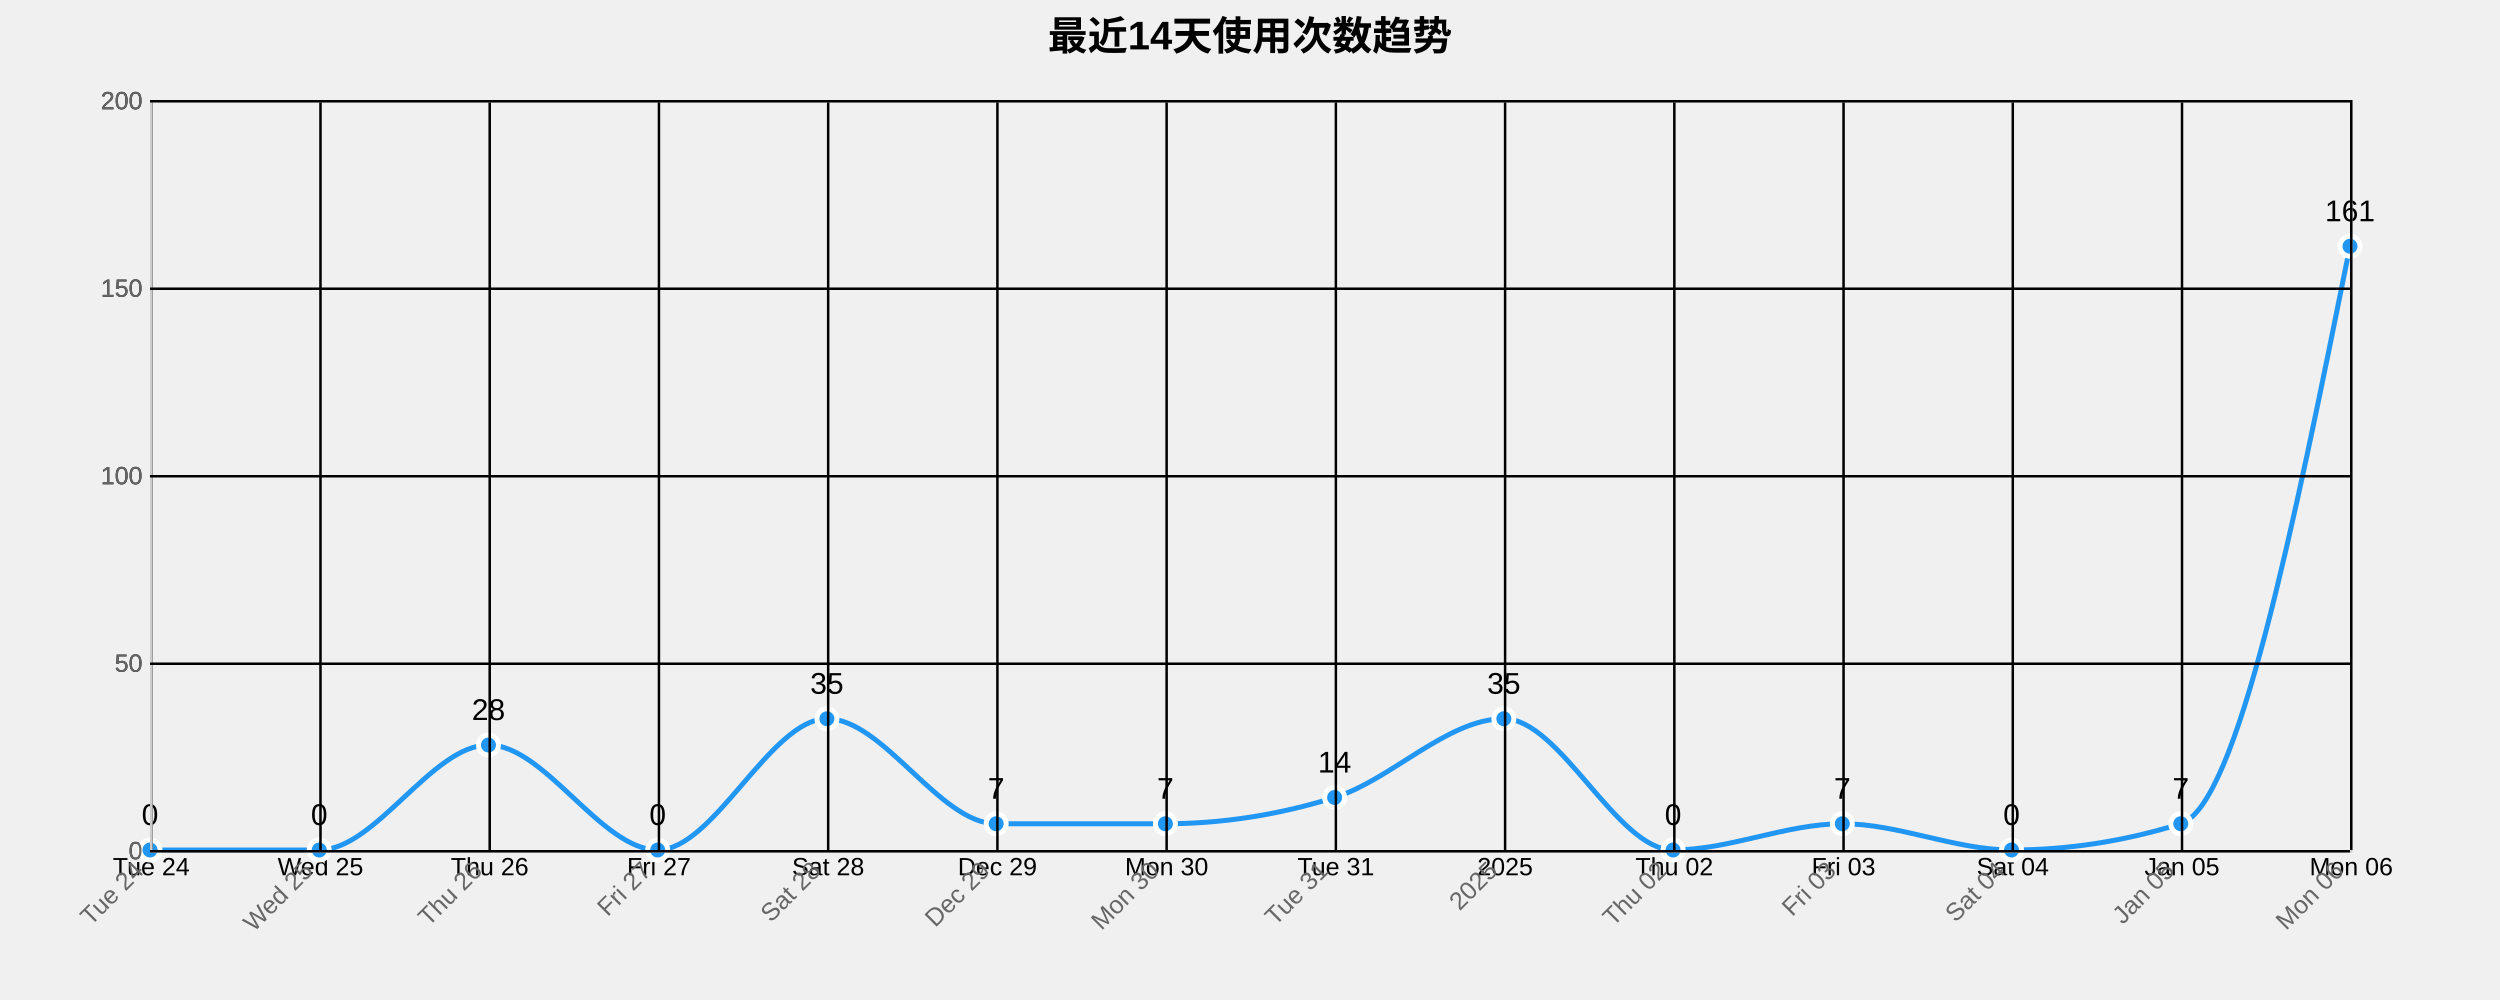
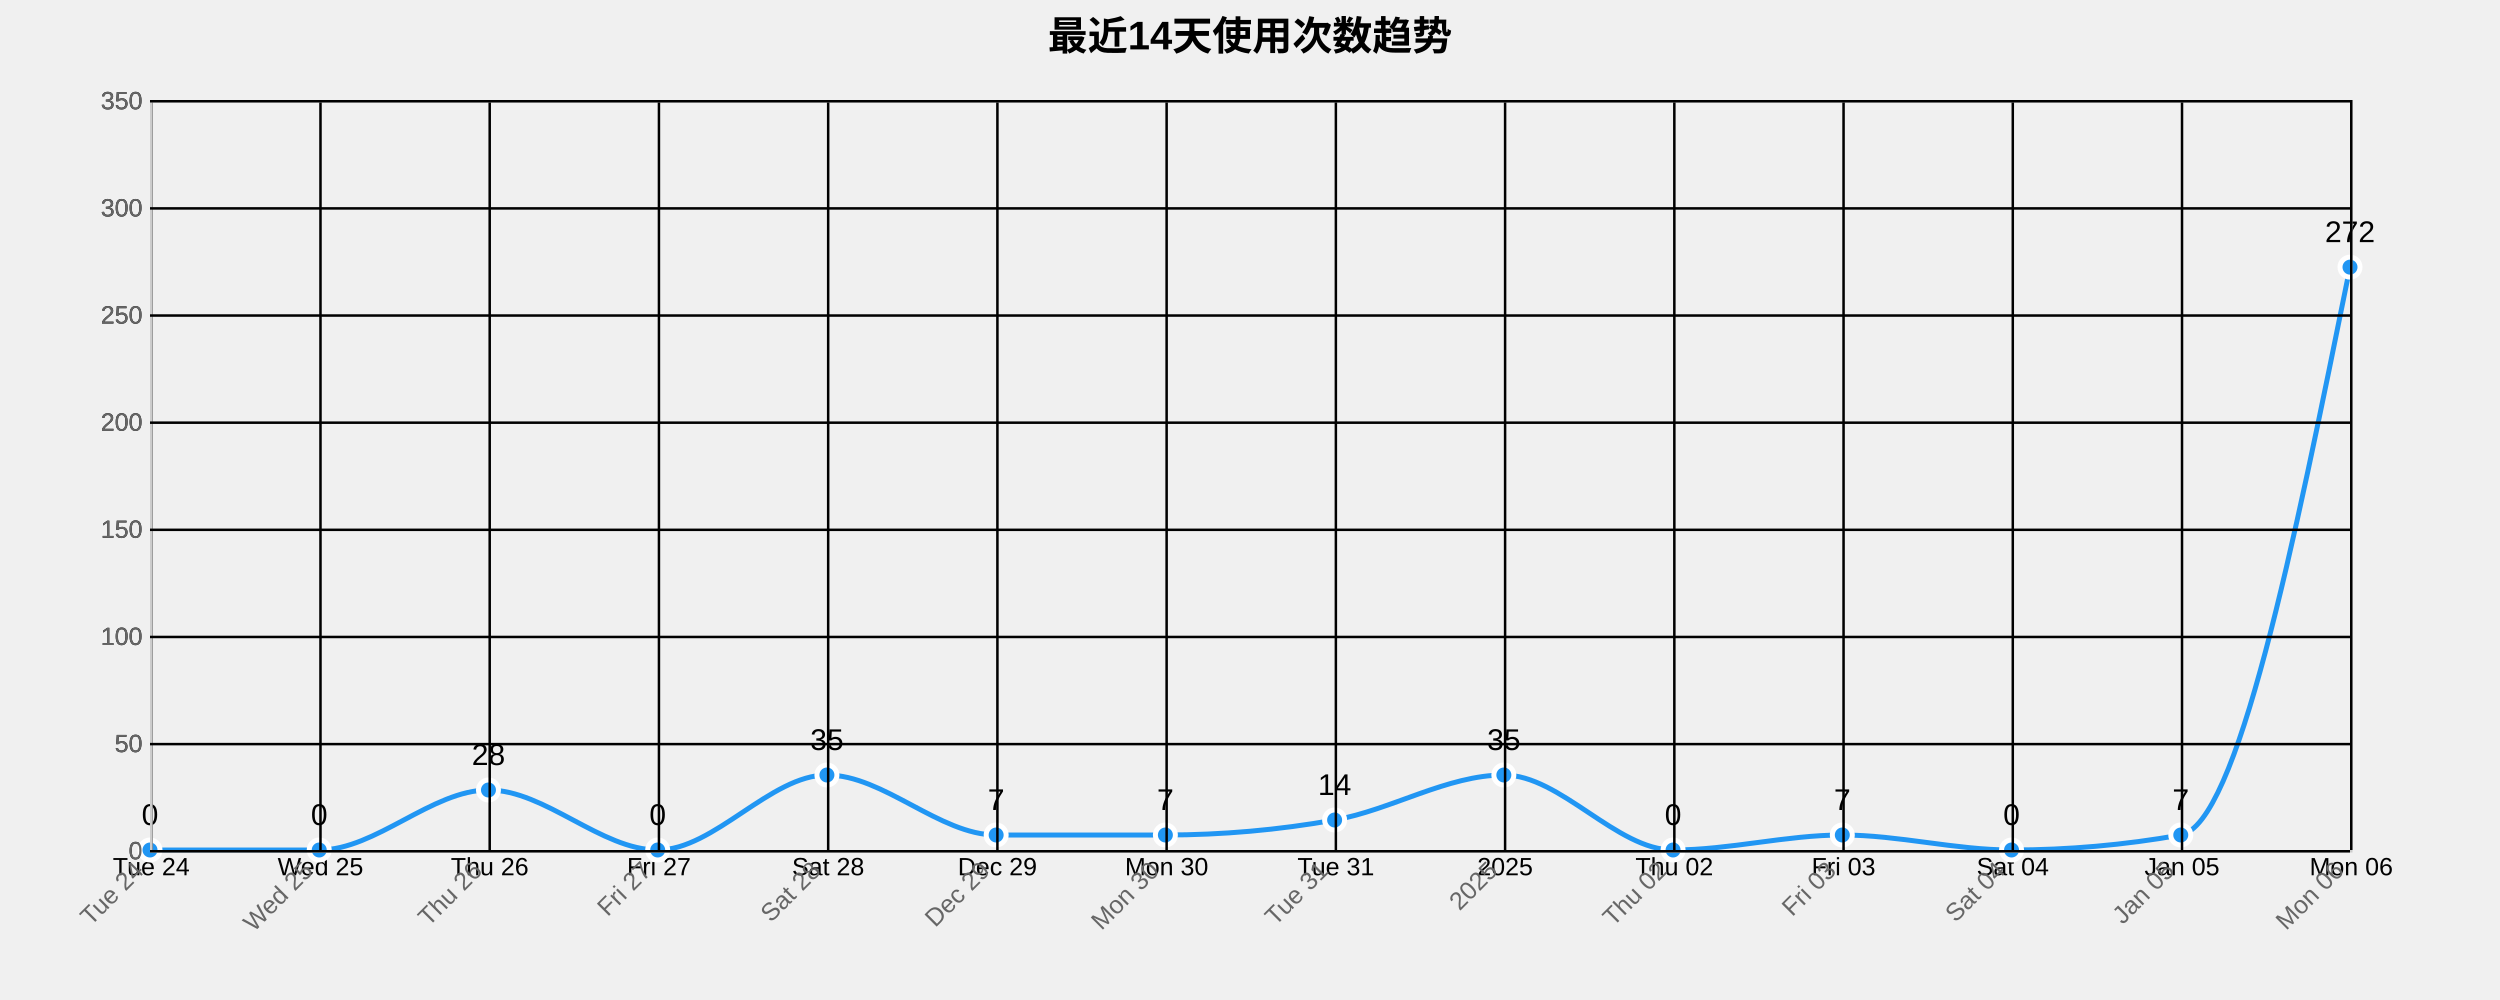
<svg xmlns="http://www.w3.org/2000/svg" width="1000" height="400">
  <g transform="translate(60,40)">
    <text x="440" y="-20" text-anchor="middle" style="font-size: 16px; font-weight: bold;">最近14天使用次数趋势</text>
    <g class="grid" transform="translate(0,300)" fill="none" font-size="10" font-family="sans-serif" text-anchor="middle">
      <path class="domain" stroke="currentColor" d="M0.5,-300V0.5H880.5V-300" />
      <g class="tick" opacity="1" transform="translate(0.5,0)">
        <line stroke="currentColor" y2="-300" />
        <text fill="currentColor" y="3" dy="0.71em">Tue 24</text>
      </g>
      <g class="tick" opacity="1" transform="translate(68.19231,0)">
        <line stroke="currentColor" y2="-300" />
        <text fill="currentColor" y="3" dy="0.71em">Wed 25</text>
      </g>
      <g class="tick" opacity="1" transform="translate(135.8846,0)">
        <line stroke="currentColor" y2="-300" />
        <text fill="currentColor" y="3" dy="0.71em">Thu 26</text>
      </g>
      <g class="tick" opacity="1" transform="translate(203.5769,0)">
        <line stroke="currentColor" y2="-300" />
        <text fill="currentColor" y="3" dy="0.71em">Fri 27</text>
      </g>
      <g class="tick" opacity="1" transform="translate(271.2692,0)">
        <line stroke="currentColor" y2="-300" />
        <text fill="currentColor" y="3" dy="0.71em">Sat 28</text>
      </g>
      <g class="tick" opacity="1" transform="translate(338.9615,0)">
        <line stroke="currentColor" y2="-300" />
        <text fill="currentColor" y="3" dy="0.71em">Dec 29</text>
      </g>
      <g class="tick" opacity="1" transform="translate(406.6538,0)">
        <line stroke="currentColor" y2="-300" />
        <text fill="currentColor" y="3" dy="0.71em">Mon 30</text>
      </g>
      <g class="tick" opacity="1" transform="translate(474.3462,0)">
        <line stroke="currentColor" y2="-300" />
        <text fill="currentColor" y="3" dy="0.71em">Tue 31</text>
      </g>
      <g class="tick" opacity="1" transform="translate(542.0385,0)">
        <line stroke="currentColor" y2="-300" />
        <text fill="currentColor" y="3" dy="0.71em">2025</text>
      </g>
      <g class="tick" opacity="1" transform="translate(609.7308,0)">
        <line stroke="currentColor" y2="-300" />
        <text fill="currentColor" y="3" dy="0.71em">Thu 02</text>
      </g>
      <g class="tick" opacity="1" transform="translate(677.4231,0)">
        <line stroke="currentColor" y2="-300" />
        <text fill="currentColor" y="3" dy="0.71em">Fri 03</text>
      </g>
      <g class="tick" opacity="1" transform="translate(745.1154,0)">
        <line stroke="currentColor" y2="-300" />
        <text fill="currentColor" y="3" dy="0.71em">Sat 04</text>
      </g>
      <g class="tick" opacity="1" transform="translate(812.8077,0)">
        <line stroke="currentColor" y2="-300" />
        <text fill="currentColor" y="3" dy="0.71em">Jan 05</text>
      </g>
      <g class="tick" opacity="1" transform="translate(880.5,0)">
        <line stroke="currentColor" y2="-300" />
        <text fill="currentColor" y="3" dy="0.71em">Mon 06</text>
      </g>
    </g>
    <g class="grid" fill="none" font-size="10" font-family="sans-serif" text-anchor="end">
      <path class="domain" stroke="currentColor" d="M880,300.5H0.5V0.5H880" />
      <g class="tick" opacity="1" transform="translate(0,300.5)">
        <line stroke="currentColor" x2="880" />
        <text fill="currentColor" x="-3" dy="0.32em">0</text>
      </g>
-       <g class="tick" opacity="1" transform="translate(0,225.5)">
+       <g class="tick" opacity="1" transform="translate(0,257.6429)">
        <line stroke="currentColor" x2="880" />
        <text fill="currentColor" x="-3" dy="0.32em">50</text>
      </g>
-       <g class="tick" opacity="1" transform="translate(0,150.5)">
+       <g class="tick" opacity="1" transform="translate(0,214.7857)">
        <line stroke="currentColor" x2="880" />
        <text fill="currentColor" x="-3" dy="0.32em">100</text>
      </g>
-       <g class="tick" opacity="1" transform="translate(0,75.5)">
+       <g class="tick" opacity="1" transform="translate(0,171.9286)">
        <line stroke="currentColor" x2="880" />
        <text fill="currentColor" x="-3" dy="0.32em">150</text>
      </g>
+       <g class="tick" opacity="1" transform="translate(0,129.0714)">
+         <line stroke="currentColor" x2="880" />
+         <text fill="currentColor" x="-3" dy="0.32em">200</text>
+       </g>
+       <g class="tick" opacity="1" transform="translate(0,86.21429)">
+         <line stroke="currentColor" x2="880" />
+         <text fill="currentColor" x="-3" dy="0.32em">250</text>
+       </g>
+       <g class="tick" opacity="1" transform="translate(0,43.35714)">
+         <line stroke="currentColor" x2="880" />
+         <text fill="currentColor" x="-3" dy="0.32em">300</text>
+       </g>
      <g class="tick" opacity="1" transform="translate(0,0.5)">
        <line stroke="currentColor" x2="880" />
-         <text fill="currentColor" x="-3" dy="0.32em">200</text>
-       </g>
-     </g>
-     <path class="area" d="M0,300C22.564,300,45.128,300,67.692,300C90.256,300,112.821,258,135.385,258C157.949,258,180.513,300,203.077,300C225.641,300,248.205,247.5,270.769,247.5C293.333,247.5,315.897,289.5,338.462,289.5C361.026,289.5,383.59,289.5,406.154,289.5C428.718,289.5,451.282,286,473.846,279C496.41,272,518.974,247.5,541.538,247.5C564.103,247.5,586.667,300,609.231,300C631.795,300,654.359,289.5,676.923,289.5C699.487,289.5,722.051,300,744.615,300C767.179,300,789.744,296.5,812.308,289.5C834.872,282.5,857.436,170.5,880,58.5L880,300C857.436,300,834.872,300,812.308,300C789.744,300,767.179,300,744.615,300C722.051,300,699.487,300,676.923,300C654.359,300,631.795,300,609.231,300C586.667,300,564.103,300,541.538,300C518.974,300,496.41,300,473.846,300C451.282,300,428.718,300,406.154,300C383.59,300,361.026,300,338.462,300C315.897,300,293.333,300,270.769,300C248.205,300,225.641,300,203.077,300C180.513,300,157.949,300,135.385,300C112.821,300,90.256,300,67.692,300C45.128,300,22.564,300,0,300Z" style="fill: url(#area-gradient); opacity: 0.3;" />
-     <path class="line" d="M0,300C22.564,300,45.128,300,67.692,300C90.256,300,112.821,258,135.385,258C157.949,258,180.513,300,203.077,300C225.641,300,248.205,247.5,270.769,247.5C293.333,247.5,315.897,289.5,338.462,289.5C361.026,289.5,383.59,289.5,406.154,289.5C428.718,289.5,451.282,286,473.846,279C496.41,272,518.974,247.5,541.538,247.5C564.103,247.5,586.667,300,609.231,300C631.795,300,654.359,289.5,676.923,289.5C699.487,289.5,722.051,300,744.615,300C767.179,300,789.744,296.5,812.308,289.5C834.872,282.5,857.436,170.5,880,58.5" style="fill: none; stroke: #2196F3; stroke-width: 2px;" />
+         <text fill="currentColor" x="-3" dy="0.32em">350</text>
+       </g>
+     </g>
+     <path class="area" d="M0,300C22.564,300,45.128,300,67.692,300C90.256,300,112.821,276,135.385,276C157.949,276,180.513,300,203.077,300C225.641,300,248.205,270,270.769,270C293.333,270,315.897,294,338.462,294C361.026,294,383.59,294,406.154,294C428.718,294,451.282,292,473.846,288C496.41,284,518.974,270,541.538,270C564.103,270,586.667,300,609.231,300C631.795,300,654.359,294,676.923,294C699.487,294,722.051,300,744.615,300C767.179,300,789.744,298,812.308,294C834.872,290,857.436,178.429,880,66.857L880,300C857.436,300,834.872,300,812.308,300C789.744,300,767.179,300,744.615,300C722.051,300,699.487,300,676.923,300C654.359,300,631.795,300,609.231,300C586.667,300,564.103,300,541.538,300C518.974,300,496.41,300,473.846,300C451.282,300,428.718,300,406.154,300C383.59,300,361.026,300,338.462,300C315.897,300,293.333,300,270.769,300C248.205,300,225.641,300,203.077,300C180.513,300,157.949,300,135.385,300C112.821,300,90.256,300,67.692,300C45.128,300,22.564,300,0,300Z" style="fill: url(#area-gradient); opacity: 0.3;" />
+     <path class="line" d="M0,300C22.564,300,45.128,300,67.692,300C90.256,300,112.821,276,135.385,276C157.949,276,180.513,300,203.077,300C225.641,300,248.205,270,270.769,270C293.333,270,315.897,294,338.462,294C361.026,294,383.59,294,406.154,294C428.718,294,451.282,292,473.846,288C496.41,284,518.974,270,541.538,270C564.103,270,586.667,300,609.231,300C631.795,300,654.359,294,676.923,294C699.487,294,722.051,300,744.615,300C767.179,300,789.744,298,812.308,294C834.872,290,857.436,178.429,880,66.857" style="fill: none; stroke: #2196F3; stroke-width: 2px;" />
    <circle class="dot" cx="0" cy="300" r="4" style="fill: #2196F3; stroke: #fff; stroke-width: 2px;" />
    <circle class="dot" cx="67.692" cy="300" r="4" style="fill: #2196F3; stroke: #fff; stroke-width: 2px;" />
-     <circle class="dot" cx="135.385" cy="258" r="4" style="fill: #2196F3; stroke: #fff; stroke-width: 2px;" />
+     <circle class="dot" cx="135.385" cy="276" r="4" style="fill: #2196F3; stroke: #fff; stroke-width: 2px;" />
    <circle class="dot" cx="203.077" cy="300" r="4" style="fill: #2196F3; stroke: #fff; stroke-width: 2px;" />
-     <circle class="dot" cx="270.769" cy="247.5" r="4" style="fill: #2196F3; stroke: #fff; stroke-width: 2px;" />
-     <circle class="dot" cx="338.462" cy="289.5" r="4" style="fill: #2196F3; stroke: #fff; stroke-width: 2px;" />
-     <circle class="dot" cx="406.154" cy="289.5" r="4" style="fill: #2196F3; stroke: #fff; stroke-width: 2px;" />
-     <circle class="dot" cx="473.846" cy="279" r="4" style="fill: #2196F3; stroke: #fff; stroke-width: 2px;" />
-     <circle class="dot" cx="541.538" cy="247.5" r="4" style="fill: #2196F3; stroke: #fff; stroke-width: 2px;" />
+     <circle class="dot" cx="270.769" cy="270" r="4" style="fill: #2196F3; stroke: #fff; stroke-width: 2px;" />
+     <circle class="dot" cx="338.462" cy="294" r="4" style="fill: #2196F3; stroke: #fff; stroke-width: 2px;" />
+     <circle class="dot" cx="406.154" cy="294" r="4" style="fill: #2196F3; stroke: #fff; stroke-width: 2px;" />
+     <circle class="dot" cx="473.846" cy="288" r="4" style="fill: #2196F3; stroke: #fff; stroke-width: 2px;" />
+     <circle class="dot" cx="541.538" cy="270" r="4" style="fill: #2196F3; stroke: #fff; stroke-width: 2px;" />
    <circle class="dot" cx="609.231" cy="300" r="4" style="fill: #2196F3; stroke: #fff; stroke-width: 2px;" />
-     <circle class="dot" cx="676.923" cy="289.5" r="4" style="fill: #2196F3; stroke: #fff; stroke-width: 2px;" />
+     <circle class="dot" cx="676.923" cy="294" r="4" style="fill: #2196F3; stroke: #fff; stroke-width: 2px;" />
    <circle class="dot" cx="744.615" cy="300" r="4" style="fill: #2196F3; stroke: #fff; stroke-width: 2px;" />
-     <circle class="dot" cx="812.308" cy="289.5" r="4" style="fill: #2196F3; stroke: #fff; stroke-width: 2px;" />
-     <circle class="dot" cx="880" cy="58.5" r="4" style="fill: #2196F3; stroke: #fff; stroke-width: 2px;" />
+     <circle class="dot" cx="812.308" cy="294" r="4" style="fill: #2196F3; stroke: #fff; stroke-width: 2px;" />
+     <circle class="dot" cx="880" cy="66.857" r="4" style="fill: #2196F3; stroke: #fff; stroke-width: 2px;" />
    <text class="label" x="0" y="290" text-anchor="middle" style="font-size: 12px;">0</text>
    <text class="label" x="67.692" y="290" text-anchor="middle" style="font-size: 12px;">0</text>
-     <text class="label" x="135.385" y="248" text-anchor="middle" style="font-size: 12px;">28</text>
+     <text class="label" x="135.385" y="266" text-anchor="middle" style="font-size: 12px;">28</text>
    <text class="label" x="203.077" y="290" text-anchor="middle" style="font-size: 12px;">0</text>
-     <text class="label" x="270.769" y="237.5" text-anchor="middle" style="font-size: 12px;">35</text>
-     <text class="label" x="338.462" y="279.5" text-anchor="middle" style="font-size: 12px;">7</text>
-     <text class="label" x="406.154" y="279.5" text-anchor="middle" style="font-size: 12px;">7</text>
-     <text class="label" x="473.846" y="269" text-anchor="middle" style="font-size: 12px;">14</text>
-     <text class="label" x="541.538" y="237.5" text-anchor="middle" style="font-size: 12px;">35</text>
+     <text class="label" x="270.769" y="260" text-anchor="middle" style="font-size: 12px;">35</text>
+     <text class="label" x="338.462" y="284" text-anchor="middle" style="font-size: 12px;">7</text>
+     <text class="label" x="406.154" y="284" text-anchor="middle" style="font-size: 12px;">7</text>
+     <text class="label" x="473.846" y="278" text-anchor="middle" style="font-size: 12px;">14</text>
+     <text class="label" x="541.538" y="260" text-anchor="middle" style="font-size: 12px;">35</text>
    <text class="label" x="609.231" y="290" text-anchor="middle" style="font-size: 12px;">0</text>
-     <text class="label" x="676.923" y="279.5" text-anchor="middle" style="font-size: 12px;">7</text>
+     <text class="label" x="676.923" y="284" text-anchor="middle" style="font-size: 12px;">7</text>
    <text class="label" x="744.615" y="290" text-anchor="middle" style="font-size: 12px;">0</text>
-     <text class="label" x="812.308" y="279.5" text-anchor="middle" style="font-size: 12px;">7</text>
-     <text class="label" x="880" y="48.5" text-anchor="middle" style="font-size: 12px;">161</text>
+     <text class="label" x="812.308" y="284" text-anchor="middle" style="font-size: 12px;">7</text>
+     <text class="label" x="880" y="56.857" text-anchor="middle" style="font-size: 12px;">272</text>
    <g class="x-axis" transform="translate(0,300)" fill="none" font-size="10" font-family="sans-serif" text-anchor="middle">
      <path class="domain" stroke="currentColor" d="M0.5,-300V0.5H880.5V-300" />
      <g class="tick" opacity="1" transform="translate(0.5,0)">
        <line stroke="currentColor" y2="-300" />
        <text fill="currentColor" y="3" dy=".15em" style="text-anchor: end;" dx="-.8em" transform="rotate(-45)">Tue 24</text>
      </g>
      <g class="tick" opacity="1" transform="translate(68.19231,0)">
        <line stroke="currentColor" y2="-300" />
        <text fill="currentColor" y="3" dy=".15em" style="text-anchor: end;" dx="-.8em" transform="rotate(-45)">Wed 25</text>
      </g>
      <g class="tick" opacity="1" transform="translate(135.8846,0)">
        <line stroke="currentColor" y2="-300" />
        <text fill="currentColor" y="3" dy=".15em" style="text-anchor: end;" dx="-.8em" transform="rotate(-45)">Thu 26</text>
      </g>
      <g class="tick" opacity="1" transform="translate(203.5769,0)">
        <line stroke="currentColor" y2="-300" />
        <text fill="currentColor" y="3" dy=".15em" style="text-anchor: end;" dx="-.8em" transform="rotate(-45)">Fri 27</text>
      </g>
      <g class="tick" opacity="1" transform="translate(271.2692,0)">
        <line stroke="currentColor" y2="-300" />
        <text fill="currentColor" y="3" dy=".15em" style="text-anchor: end;" dx="-.8em" transform="rotate(-45)">Sat 28</text>
      </g>
      <g class="tick" opacity="1" transform="translate(338.9615,0)">
        <line stroke="currentColor" y2="-300" />
        <text fill="currentColor" y="3" dy=".15em" style="text-anchor: end;" dx="-.8em" transform="rotate(-45)">Dec 29</text>
      </g>
      <g class="tick" opacity="1" transform="translate(406.6538,0)">
        <line stroke="currentColor" y2="-300" />
        <text fill="currentColor" y="3" dy=".15em" style="text-anchor: end;" dx="-.8em" transform="rotate(-45)">Mon 30</text>
      </g>
      <g class="tick" opacity="1" transform="translate(474.3462,0)">
        <line stroke="currentColor" y2="-300" />
        <text fill="currentColor" y="3" dy=".15em" style="text-anchor: end;" dx="-.8em" transform="rotate(-45)">Tue 31</text>
      </g>
      <g class="tick" opacity="1" transform="translate(542.0385,0)">
        <line stroke="currentColor" y2="-300" />
        <text fill="currentColor" y="3" dy=".15em" style="text-anchor: end;" dx="-.8em" transform="rotate(-45)">2025</text>
      </g>
      <g class="tick" opacity="1" transform="translate(609.7308,0)">
        <line stroke="currentColor" y2="-300" />
        <text fill="currentColor" y="3" dy=".15em" style="text-anchor: end;" dx="-.8em" transform="rotate(-45)">Thu 02</text>
      </g>
      <g class="tick" opacity="1" transform="translate(677.4231,0)">
        <line stroke="currentColor" y2="-300" />
        <text fill="currentColor" y="3" dy=".15em" style="text-anchor: end;" dx="-.8em" transform="rotate(-45)">Fri 03</text>
      </g>
      <g class="tick" opacity="1" transform="translate(745.1154,0)">
        <line stroke="currentColor" y2="-300" />
        <text fill="currentColor" y="3" dy=".15em" style="text-anchor: end;" dx="-.8em" transform="rotate(-45)">Sat 04</text>
      </g>
      <g class="tick" opacity="1" transform="translate(812.8077,0)">
        <line stroke="currentColor" y2="-300" />
        <text fill="currentColor" y="3" dy=".15em" style="text-anchor: end;" dx="-.8em" transform="rotate(-45)">Jan 05</text>
      </g>
      <g class="tick" opacity="1" transform="translate(880.5,0)">
        <line stroke="currentColor" y2="-300" />
        <text fill="currentColor" y="3" dy=".15em" style="text-anchor: end;" dx="-.8em" transform="rotate(-45)">Mon 06</text>
      </g>
    </g>
    <g class="y-axis" fill="none" font-size="10" font-family="sans-serif" text-anchor="end">
      <path class="domain" stroke="currentColor" d="M880,300.5H0.5V0.5H880" />
      <g class="tick" opacity="1" transform="translate(0,300.5)">
        <line stroke="currentColor" x2="880" />
        <text fill="currentColor" x="-3" dy="0.32em">0</text>
      </g>
-       <g class="tick" opacity="1" transform="translate(0,225.5)">
+       <g class="tick" opacity="1" transform="translate(0,257.6429)">
        <line stroke="currentColor" x2="880" />
        <text fill="currentColor" x="-3" dy="0.32em">50</text>
      </g>
-       <g class="tick" opacity="1" transform="translate(0,150.5)">
+       <g class="tick" opacity="1" transform="translate(0,214.7857)">
        <line stroke="currentColor" x2="880" />
        <text fill="currentColor" x="-3" dy="0.32em">100</text>
      </g>
-       <g class="tick" opacity="1" transform="translate(0,75.5)">
+       <g class="tick" opacity="1" transform="translate(0,171.9286)">
        <line stroke="currentColor" x2="880" />
        <text fill="currentColor" x="-3" dy="0.32em">150</text>
      </g>
+       <g class="tick" opacity="1" transform="translate(0,129.0714)">
+         <line stroke="currentColor" x2="880" />
+         <text fill="currentColor" x="-3" dy="0.32em">200</text>
+       </g>
+       <g class="tick" opacity="1" transform="translate(0,86.21429)">
+         <line stroke="currentColor" x2="880" />
+         <text fill="currentColor" x="-3" dy="0.32em">250</text>
+       </g>
+       <g class="tick" opacity="1" transform="translate(0,43.35714)">
+         <line stroke="currentColor" x2="880" />
+         <text fill="currentColor" x="-3" dy="0.32em">300</text>
+       </g>
      <g class="tick" opacity="1" transform="translate(0,0.5)">
        <line stroke="currentColor" x2="880" />
-         <text fill="currentColor" x="-3" dy="0.32em">200</text>
+         <text fill="currentColor" x="-3" dy="0.32em">350</text>
      </g>
    </g>
    <style>
    .grid line {
      stroke: #e0e0e0;
      stroke-opacity: 0.7;
      shape-rendering: crispEdges;
    }
    .grid path {
      stroke-width: 0;
    }
    .dot:hover {
      r: 6;
    }
    text {
      font-family: Arial, sans-serif;
    }
    .x-axis path, .y-axis path {
      stroke: #ccc;
    }
    .x-axis text, .y-axis text {
      fill: #666;
    }
  </style>
  </g>
</svg>
